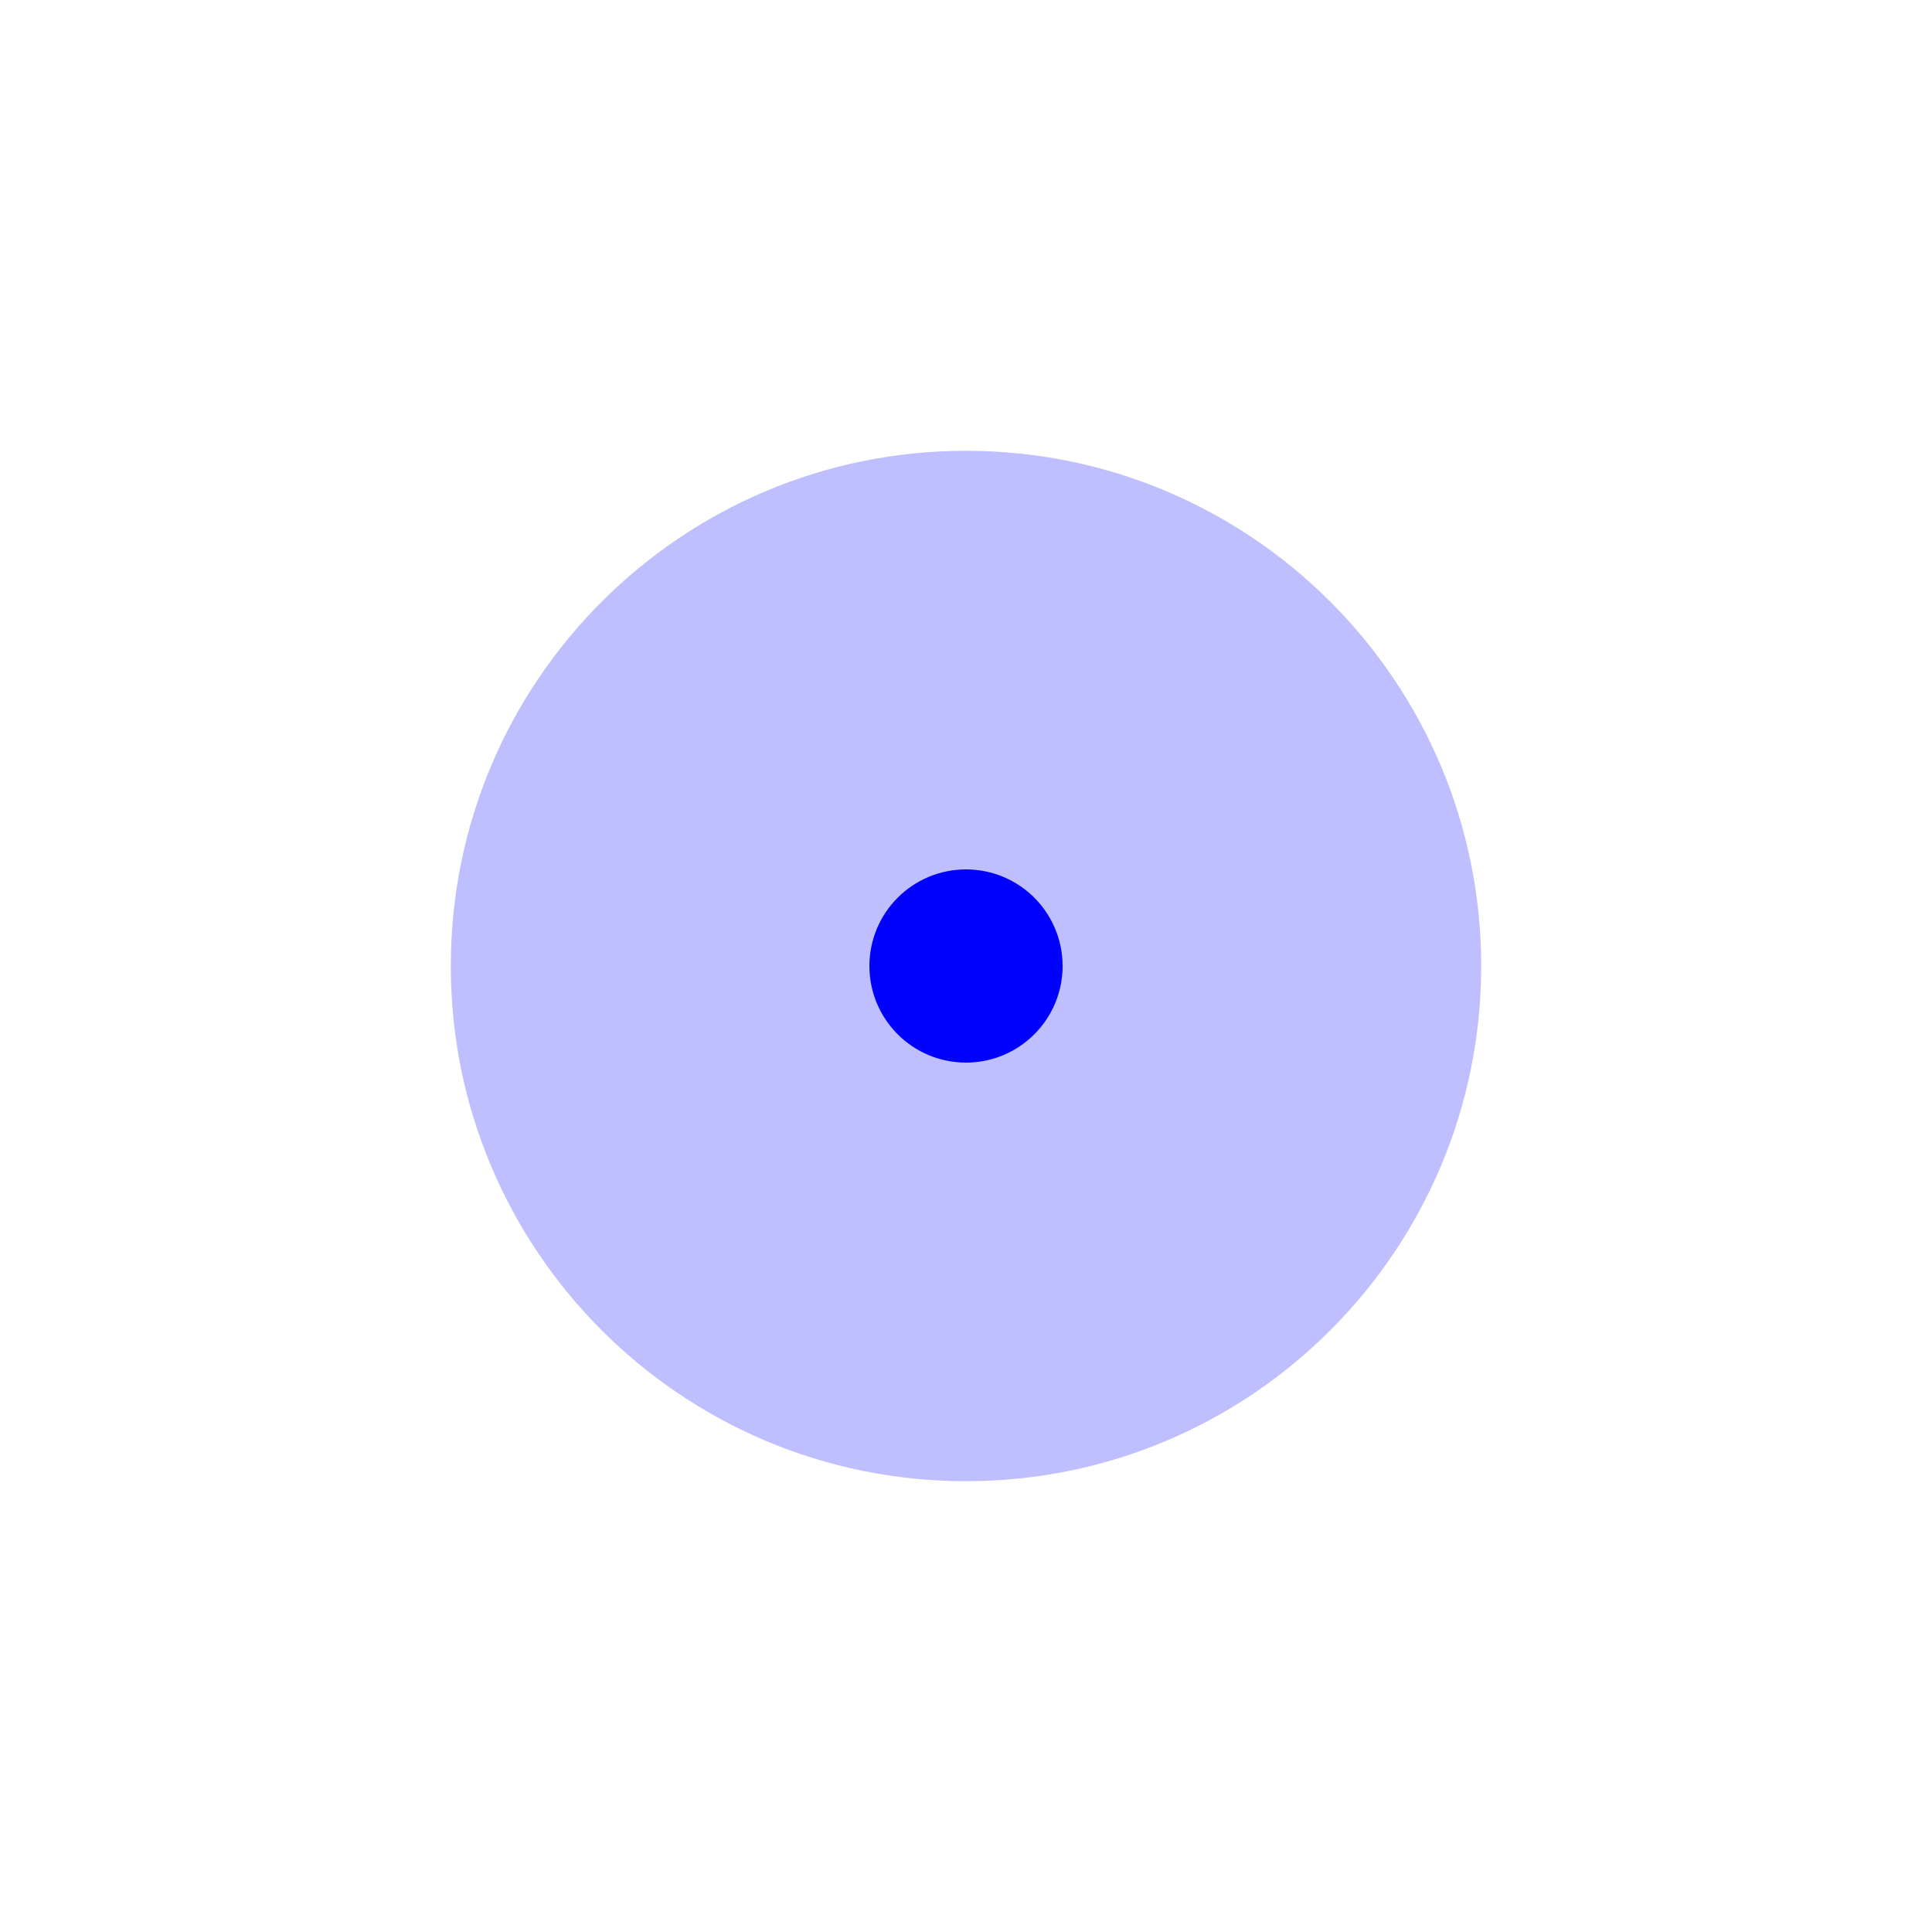
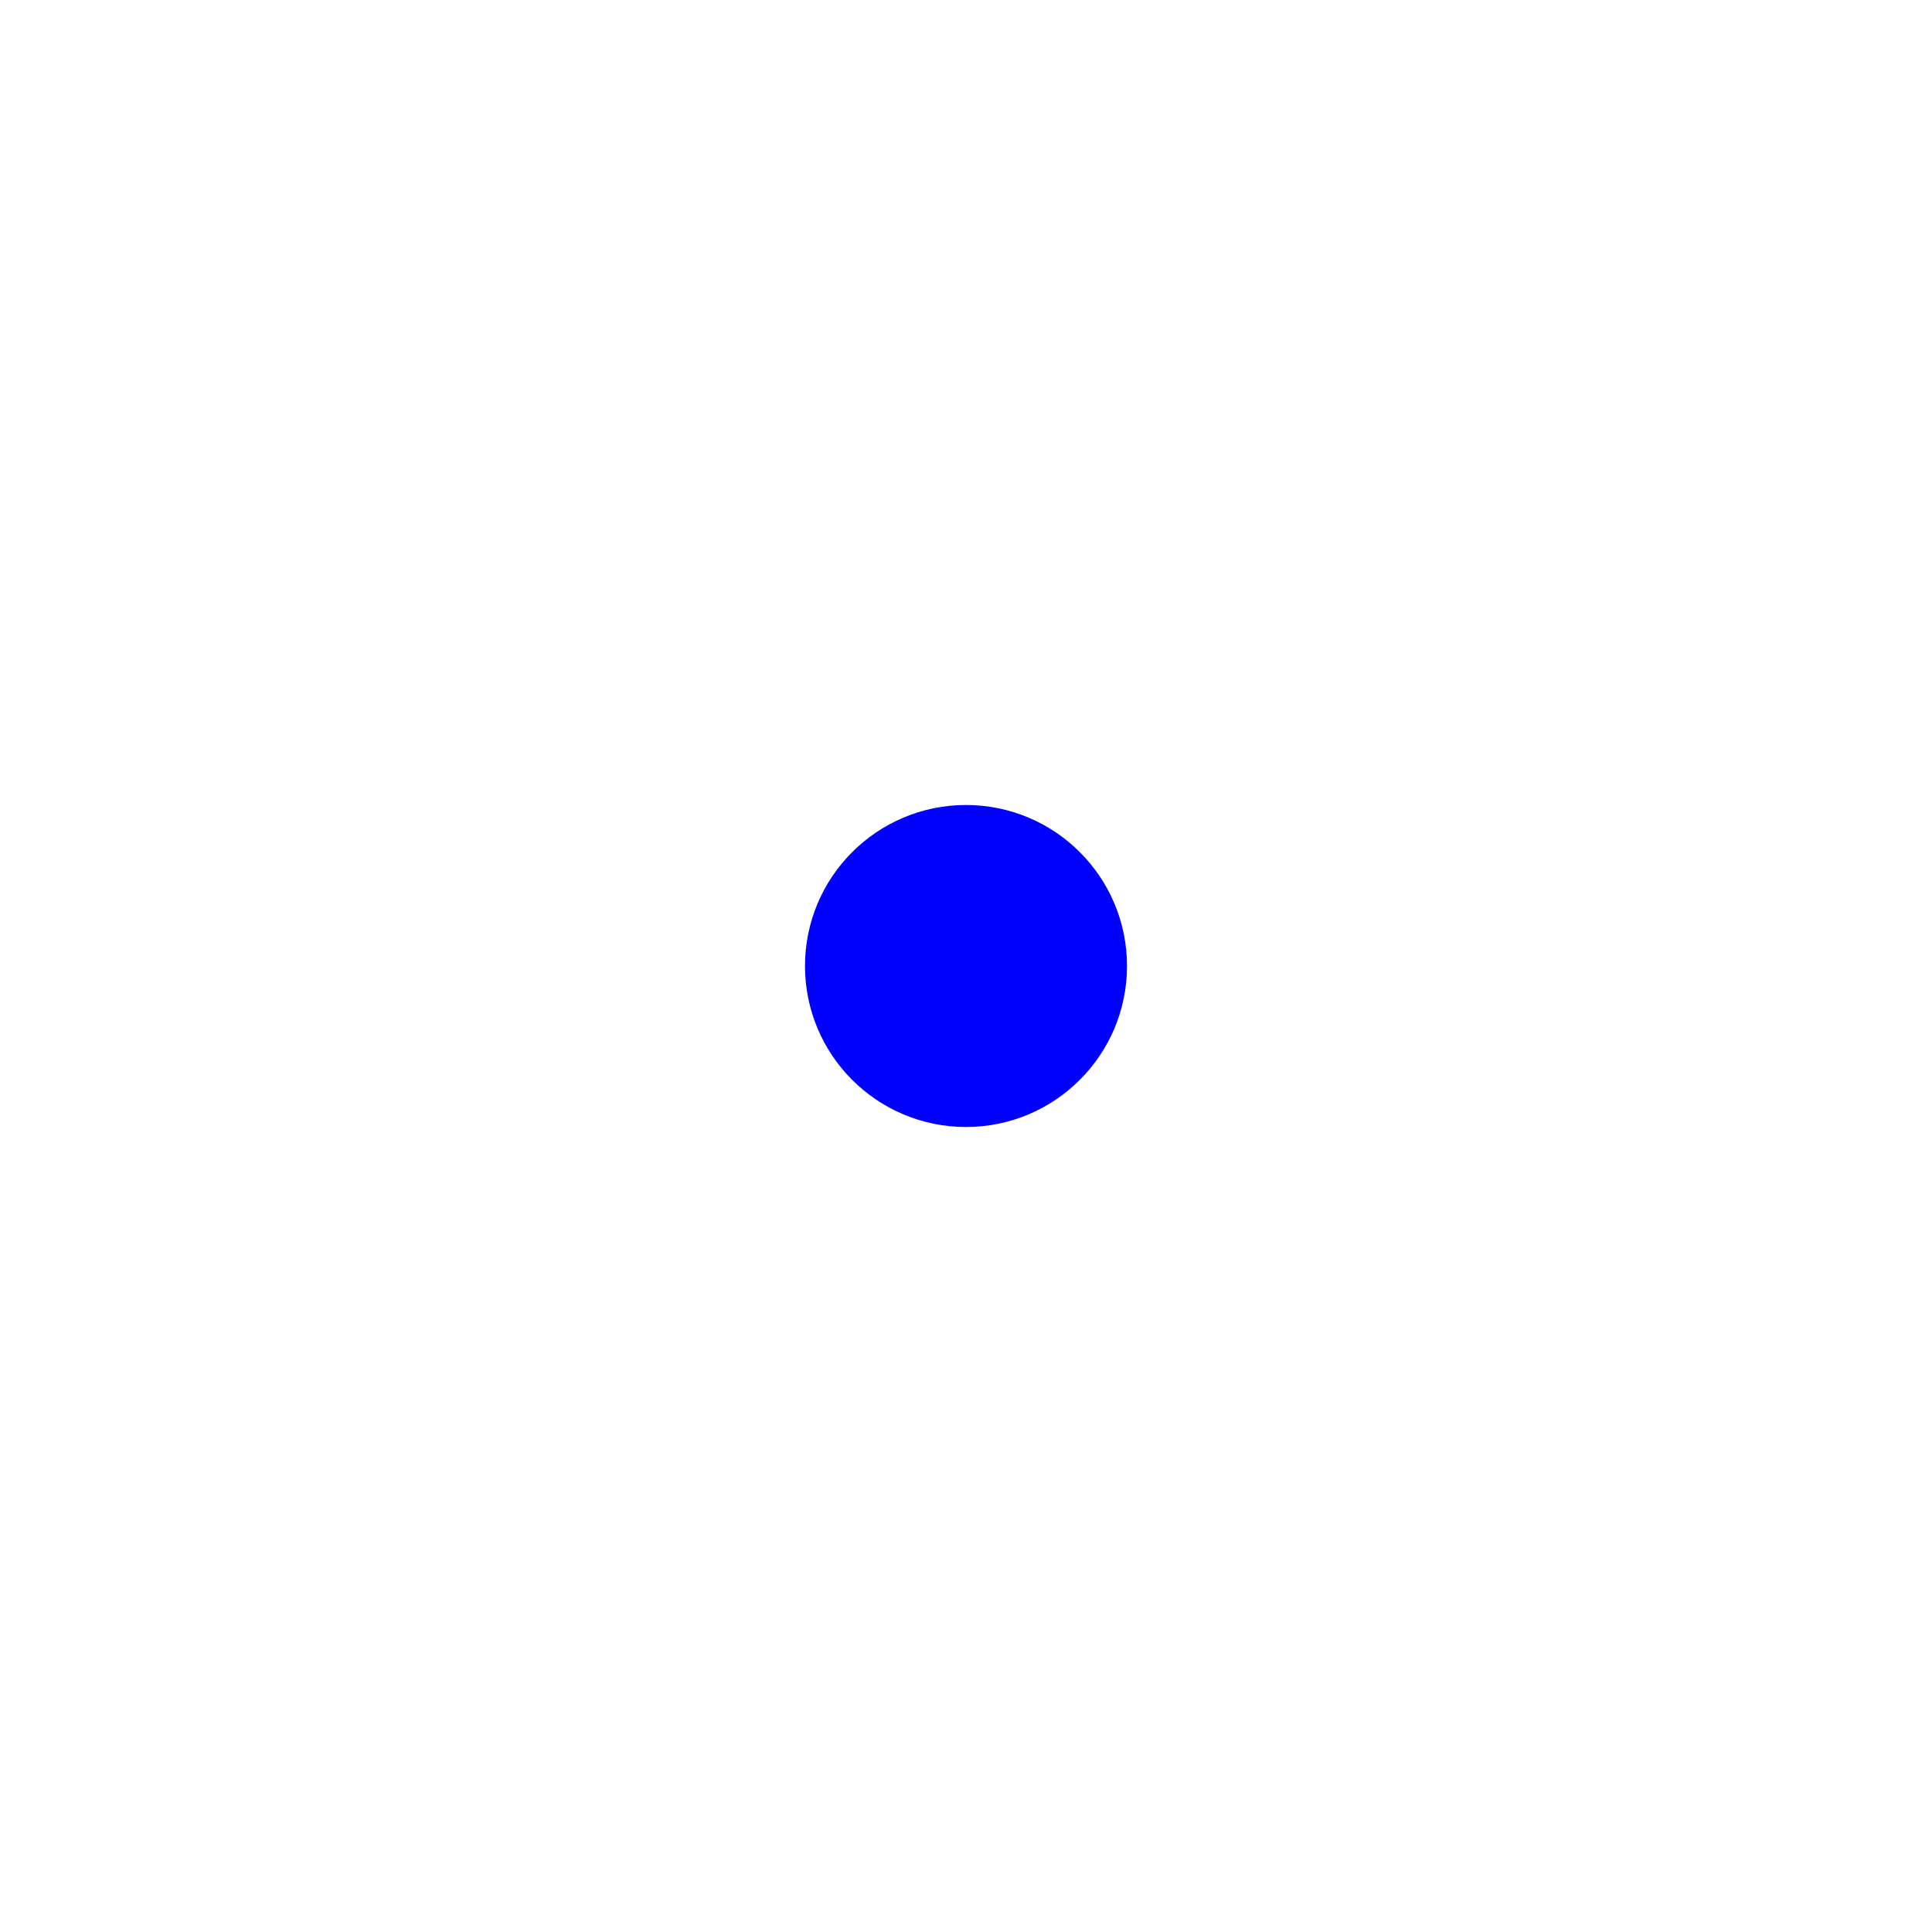
<svg xmlns="http://www.w3.org/2000/svg" height="100" width="100" viewBox="-15 -15 30 30" stroke="blue" fill="blue">
  <g stroke-width="1">
-     <circle cx="0" cy="0" r="8" stroke="none" opacity="0.25" />
-     <circle cx="0" cy="0" r="1" />
+     <circle cx="0" cy="0" r="2" />
  </g>
</svg>
